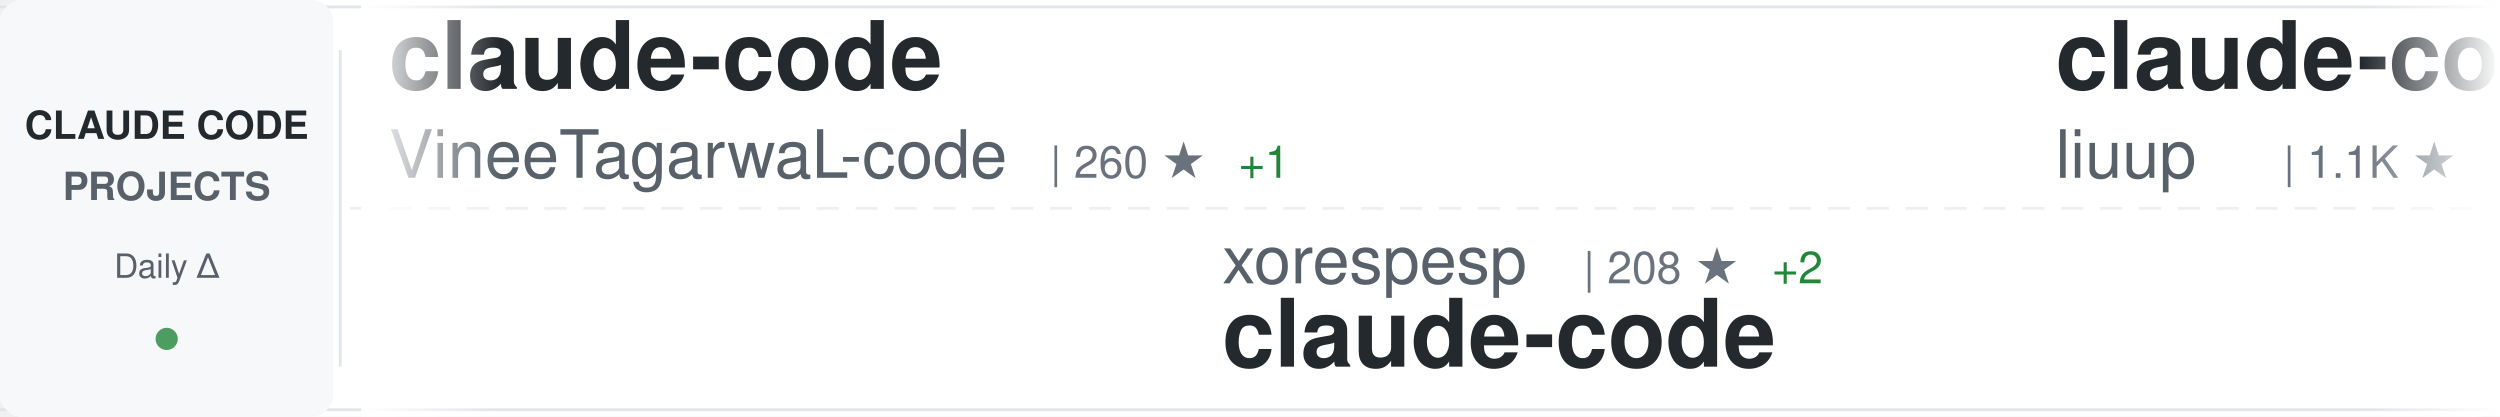
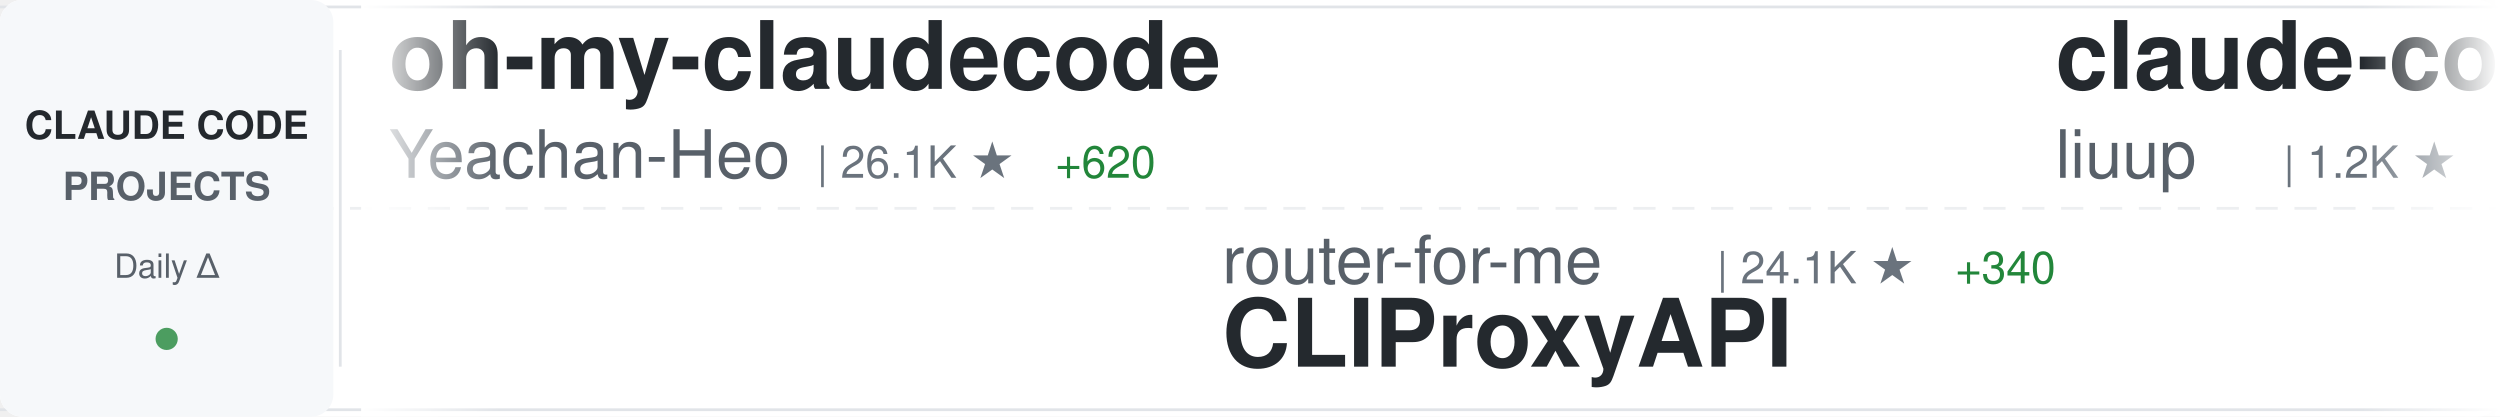
<svg xmlns="http://www.w3.org/2000/svg" width="900" height="150">
  <defs>
    <linearGradient id="awesomeLeftFade" x1="0%" y1="0%" x2="100%" y2="0%">
      <stop offset="0%" style="stop-color:#ffffff;stop-opacity:1" />
      <stop offset="100%" style="stop-color:#ffffff;stop-opacity:0" />
    </linearGradient>
    <linearGradient id="awesomeRightFade" x1="0%" y1="0%" x2="100%" y2="0%">
      <stop offset="0%" style="stop-color:#ffffff;stop-opacity:0" />
      <stop offset="100%" style="stop-color:#ffffff;stop-opacity:1" />
    </linearGradient>
  </defs>
  <rect width="900" height="150" fill="#ffffff" rx="8" />
  <rect x="0" y="2" width="900" height="1" fill="#e1e4e8" />
  <rect x="0" y="147" width="900" height="1" fill="#e1e4e8" />
  <line x1="0" y1="75" x2="900" y2="75" stroke="#e1e4e8" stroke-width="1" stroke-dasharray="8 6" opacity="0.6" />
  <rect x="0" y="0" width="120" height="150" fill="#f6f8fa" rx="8" />
  <text x="60" y="50" font-family="-apple-system, BlinkMacSystemFont, 'Segoe UI', Helvetica, Arial, sans-serif" font-size="14" font-weight="600" fill="#24292e" text-anchor="middle">CLAUDE CODE</text>
  <text x="60" y="72" font-family="-apple-system, BlinkMacSystemFont, 'Segoe UI', Helvetica, Arial, sans-serif" font-size="14" font-weight="600" fill="#586069" text-anchor="middle">PROJECTS</text>
  <text x="60" y="100" font-family="-apple-system, BlinkMacSystemFont, 'Segoe UI', Helvetica, Arial, sans-serif" font-size="12" font-weight="500" fill="#586069" text-anchor="middle">Daily Δ</text>
  <circle cx="60" cy="122" r="4" fill="#22863a" opacity="0.8" />
  <rect x="122" y="18" width="1" height="114" fill="#e1e4e8" />
  <clipPath id="awesomeTickerClip">
    <rect x="130" y="0" width="770" height="150" />
  </clipPath>
  <g clip-path="url(#awesomeTickerClip)">
    <g id="awesomeTickerItems">
      <animateTransform attributeName="transform" attributeType="XML" type="translate" from="0 0" to="-3000 0" dur="54s" repeatCount="indefinite" />
      <g transform="translate(0, 0)">
-         <text x="140" y="32" font-family="-apple-system, BlinkMacSystemFont, 'Segoe UI', Helvetica, Arial, sans-serif" font-size="34" font-weight="600" fill="#24292e">claude-code</text>
-         <text x="140" y="64" font-family="-apple-system, BlinkMacSystemFont, 'Segoe UI', Helvetica, Arial, sans-serif" font-size="24" font-weight="400" fill="#586069">VineeTagarwaL-code</text>
-         <text x="378" y="64" font-family="-apple-system, BlinkMacSystemFont, 'Segoe UI', Helvetica, Arial, sans-serif" font-size="16" font-weight="500" fill="#6a737d">| 260 ★</text>
-         <text x="446" y="64" font-family="-apple-system, BlinkMacSystemFont, 'Segoe UI', Helvetica, Arial, sans-serif" font-size="16" font-weight="500" fill="#22863a"> +1</text>
+         <text x="140" y="32" font-family="-apple-system, BlinkMacSystemFont, 'Segoe UI', Helvetica, Arial, sans-serif" font-size="34" font-weight="600" fill="#24292e">oh-my-claudecode</text>
+         <text x="140" y="64" font-family="-apple-system, BlinkMacSystemFont, 'Segoe UI', Helvetica, Arial, sans-serif" font-size="24" font-weight="400" fill="#586069">Yeachan-Heo</text>
+         <text x="294" y="64" font-family="-apple-system, BlinkMacSystemFont, 'Segoe UI', Helvetica, Arial, sans-serif" font-size="16" font-weight="500" fill="#6a737d">| 26.1K ★</text>
+         <text x="380" y="64" font-family="-apple-system, BlinkMacSystemFont, 'Segoe UI', Helvetica, Arial, sans-serif" font-size="16" font-weight="500" fill="#22863a"> +620</text>
      </g>
      <g transform="translate(300, 0)">
-         <text x="140" y="102" font-family="-apple-system, BlinkMacSystemFont, 'Segoe UI', Helvetica, Arial, sans-serif" font-size="24" font-weight="400" fill="#586069">xorespesp</text>
-         <text x="270" y="102" font-family="-apple-system, BlinkMacSystemFont, 'Segoe UI', Helvetica, Arial, sans-serif" font-size="16" font-weight="500" fill="#6a737d">| 208 ★</text>
-         <text x="338" y="102" font-family="-apple-system, BlinkMacSystemFont, 'Segoe UI', Helvetica, Arial, sans-serif" font-size="16" font-weight="500" fill="#22863a"> +2</text>
-         <text x="140" y="132" font-family="-apple-system, BlinkMacSystemFont, 'Segoe UI', Helvetica, Arial, sans-serif" font-size="34" font-weight="600" fill="#24292e">claude-code</text>
+         <text x="140" y="102" font-family="-apple-system, BlinkMacSystemFont, 'Segoe UI', Helvetica, Arial, sans-serif" font-size="24" font-weight="400" fill="#586069">router-for-me</text>
+         <text x="318" y="102" font-family="-apple-system, BlinkMacSystemFont, 'Segoe UI', Helvetica, Arial, sans-serif" font-size="16" font-weight="500" fill="#6a737d">| 24.1K ★</text>
+         <text x="404" y="102" font-family="-apple-system, BlinkMacSystemFont, 'Segoe UI', Helvetica, Arial, sans-serif" font-size="16" font-weight="500" fill="#22863a"> +340</text>
+         <text x="140" y="132" font-family="-apple-system, BlinkMacSystemFont, 'Segoe UI', Helvetica, Arial, sans-serif" font-size="34" font-weight="600" fill="#24292e">CLIProxyAPI</text>
      </g>
      <g transform="translate(600, 0)">
        <text x="140" y="32" font-family="-apple-system, BlinkMacSystemFont, 'Segoe UI', Helvetica, Arial, sans-serif" font-size="34" font-weight="600" fill="#24292e">claude-code-analysis</text>
        <text x="140" y="64" font-family="-apple-system, BlinkMacSystemFont, 'Segoe UI', Helvetica, Arial, sans-serif" font-size="24" font-weight="400" fill="#586069">liuup</text>
-         <text x="222" y="64" font-family="-apple-system, BlinkMacSystemFont, 'Segoe UI', Helvetica, Arial, sans-serif" font-size="16" font-weight="500" fill="#6a737d">| 1.1K ★</text>
-         <text x="299" y="64" font-family="-apple-system, BlinkMacSystemFont, 'Segoe UI', Helvetica, Arial, sans-serif" font-size="16" font-weight="500" fill="#22863a"> +98</text>
+         <text x="222" y="64" font-family="-apple-system, BlinkMacSystemFont, 'Segoe UI', Helvetica, Arial, sans-serif" font-size="16" font-weight="500" fill="#6a737d">| 1.2K ★</text>
+         <text x="299" y="64" font-family="-apple-system, BlinkMacSystemFont, 'Segoe UI', Helvetica, Arial, sans-serif" font-size="16" font-weight="500" fill="#22863a"> +82</text>
      </g>
      <g transform="translate(900, 0)">
-         <text x="140" y="102" font-family="-apple-system, BlinkMacSystemFont, 'Segoe UI', Helvetica, Arial, sans-serif" font-size="24" font-weight="400" fill="#586069">JrCx7scC</text>
-         <text x="258" y="102" font-family="-apple-system, BlinkMacSystemFont, 'Segoe UI', Helvetica, Arial, sans-serif" font-size="16" font-weight="500" fill="#6a737d">| 297 ★</text>
-         <text x="326" y="102" font-family="-apple-system, BlinkMacSystemFont, 'Segoe UI', Helvetica, Arial, sans-serif" font-size="16" font-weight="500" fill="#22863a"> +16</text>
-         <text x="140" y="132" font-family="-apple-system, BlinkMacSystemFont, 'Segoe UI', Helvetica, Arial, sans-serif" font-size="34" font-weight="600" fill="#24292e">claude-code-source</text>
+         <text x="140" y="102" font-family="-apple-system, BlinkMacSystemFont, 'Segoe UI', Helvetica, Arial, sans-serif" font-size="24" font-weight="400" fill="#586069">luyao618</text>
+         <text x="258" y="102" font-family="-apple-system, BlinkMacSystemFont, 'Segoe UI', Helvetica, Arial, sans-serif" font-size="16" font-weight="500" fill="#6a737d">| 1.0K ★</text>
+         <text x="335" y="102" font-family="-apple-system, BlinkMacSystemFont, 'Segoe UI', Helvetica, Arial, sans-serif" font-size="16" font-weight="500" fill="#22863a"> +44</text>
+         <text x="140" y="132" font-family="-apple-system, BlinkMacSystemFont, 'Segoe UI', Helvetica, Arial, sans-serif" font-size="34" font-weight="600" fill="#24292e">Claude-Code-Source-Study</text>
      </g>
      <g transform="translate(1200, 0)">
-         <text x="140" y="32" font-family="-apple-system, BlinkMacSystemFont, 'Segoe UI', Helvetica, Arial, sans-serif" font-size="34" font-weight="600" fill="#24292e">claude-code-source</text>
-         <text x="140" y="64" font-family="-apple-system, BlinkMacSystemFont, 'Segoe UI', Helvetica, Arial, sans-serif" font-size="24" font-weight="400" fill="#586069">AprilNEA</text>
-         <text x="258" y="64" font-family="-apple-system, BlinkMacSystemFont, 'Segoe UI', Helvetica, Arial, sans-serif" font-size="16" font-weight="500" fill="#6a737d">| 367 ★</text>
-         <text x="326" y="64" font-family="-apple-system, BlinkMacSystemFont, 'Segoe UI', Helvetica, Arial, sans-serif" font-size="16" font-weight="500" fill="#22863a"> +5</text>
+         <text x="140" y="32" font-family="-apple-system, BlinkMacSystemFont, 'Segoe UI', Helvetica, Arial, sans-serif" font-size="34" font-weight="600" fill="#24292e">sc-claude-code-files</text>
+         <text x="140" y="64" font-family="-apple-system, BlinkMacSystemFont, 'Segoe UI', Helvetica, Arial, sans-serif" font-size="24" font-weight="400" fill="#586069">https-deeplearning-ai</text>
+         <text x="414" y="64" font-family="-apple-system, BlinkMacSystemFont, 'Segoe UI', Helvetica, Arial, sans-serif" font-size="16" font-weight="500" fill="#6a737d">| 479 ★</text>
      </g>
      <g transform="translate(1500, 0)">
+         <text x="140" y="102" font-family="-apple-system, BlinkMacSystemFont, 'Segoe UI', Helvetica, Arial, sans-serif" font-size="24" font-weight="400" fill="#586069">diet103</text>
+         <text x="246" y="102" font-family="-apple-system, BlinkMacSystemFont, 'Segoe UI', Helvetica, Arial, sans-serif" font-size="16" font-weight="500" fill="#6a737d">| 9.4K ★</text>
+         <text x="323" y="102" font-family="-apple-system, BlinkMacSystemFont, 'Segoe UI', Helvetica, Arial, sans-serif" font-size="16" font-weight="500" fill="#22863a"> +7</text>
+         <text x="140" y="132" font-family="-apple-system, BlinkMacSystemFont, 'Segoe UI', Helvetica, Arial, sans-serif" font-size="34" font-weight="600" fill="#24292e">claude-code-infrastructu...</text>
+       </g>
+       <g transform="translate(1800, 0)">
+         <text x="140" y="32" font-family="-apple-system, BlinkMacSystemFont, 'Segoe UI', Helvetica, Arial, sans-serif" font-size="34" font-weight="600" fill="#24292e">claurst</text>
+         <text x="140" y="64" font-family="-apple-system, BlinkMacSystemFont, 'Segoe UI', Helvetica, Arial, sans-serif" font-size="24" font-weight="400" fill="#586069">Kuberwastaken</text>
+         <text x="318" y="64" font-family="-apple-system, BlinkMacSystemFont, 'Segoe UI', Helvetica, Arial, sans-serif" font-size="16" font-weight="500" fill="#6a737d">| 8.7K ★</text>
+         <text x="395" y="64" font-family="-apple-system, BlinkMacSystemFont, 'Segoe UI', Helvetica, Arial, sans-serif" font-size="16" font-weight="500" fill="#22863a"> +138</text>
+       </g>
+       <g transform="translate(2100, 0)">
        <text x="140" y="102" font-family="-apple-system, BlinkMacSystemFont, 'Segoe UI', Helvetica, Arial, sans-serif" font-size="24" font-weight="400" fill="#586069">yasasbanukaofficial</text>
-         <text x="390" y="102" font-family="-apple-system, BlinkMacSystemFont, 'Segoe UI', Helvetica, Arial, sans-serif" font-size="16" font-weight="500" fill="#6a737d">| 1.9K ★</text>
-         <text x="467" y="102" font-family="-apple-system, BlinkMacSystemFont, 'Segoe UI', Helvetica, Arial, sans-serif" font-size="16" font-weight="500" fill="#22863a"> +143</text>
+         <text x="390" y="102" font-family="-apple-system, BlinkMacSystemFont, 'Segoe UI', Helvetica, Arial, sans-serif" font-size="16" font-weight="500" fill="#6a737d">| 2.0K ★</text>
+         <text x="467" y="102" font-family="-apple-system, BlinkMacSystemFont, 'Segoe UI', Helvetica, Arial, sans-serif" font-size="16" font-weight="500" fill="#22863a"> +119</text>
        <text x="140" y="132" font-family="-apple-system, BlinkMacSystemFont, 'Segoe UI', Helvetica, Arial, sans-serif" font-size="34" font-weight="600" fill="#24292e">claude-code</text>
      </g>
-       <g transform="translate(1800, 0)">
-         <text x="140" y="32" font-family="-apple-system, BlinkMacSystemFont, 'Segoe UI', Helvetica, Arial, sans-serif" font-size="34" font-weight="600" fill="#24292e">claude-code-rev</text>
-         <text x="140" y="64" font-family="-apple-system, BlinkMacSystemFont, 'Segoe UI', Helvetica, Arial, sans-serif" font-size="24" font-weight="400" fill="#586069">oboard</text>
-         <text x="234" y="64" font-family="-apple-system, BlinkMacSystemFont, 'Segoe UI', Helvetica, Arial, sans-serif" font-size="16" font-weight="500" fill="#6a737d">| 2.8K ★</text>
-         <text x="311" y="64" font-family="-apple-system, BlinkMacSystemFont, 'Segoe UI', Helvetica, Arial, sans-serif" font-size="16" font-weight="500" fill="#22863a"> +33</text>
-       </g>
-       <g transform="translate(2100, 0)">
-         <text x="140" y="102" font-family="-apple-system, BlinkMacSystemFont, 'Segoe UI', Helvetica, Arial, sans-serif" font-size="24" font-weight="400" fill="#586069">feiskyer</text>
-         <text x="258" y="102" font-family="-apple-system, BlinkMacSystemFont, 'Segoe UI', Helvetica, Arial, sans-serif" font-size="16" font-weight="500" fill="#6a737d">| 1.4K ★</text>
-         <text x="335" y="102" font-family="-apple-system, BlinkMacSystemFont, 'Segoe UI', Helvetica, Arial, sans-serif" font-size="16" font-weight="500" fill="#22863a"> +2</text>
-         <text x="140" y="132" font-family="-apple-system, BlinkMacSystemFont, 'Segoe UI', Helvetica, Arial, sans-serif" font-size="34" font-weight="600" fill="#24292e">claude-code-settings</text>
-       </g>
      <g transform="translate(2400, 0)">
-         <text x="140" y="32" font-family="-apple-system, BlinkMacSystemFont, 'Segoe UI', Helvetica, Arial, sans-serif" font-size="34" font-weight="600" fill="#24292e">claude-code-prompts</text>
-         <text x="140" y="64" font-family="-apple-system, BlinkMacSystemFont, 'Segoe UI', Helvetica, Arial, sans-serif" font-size="24" font-weight="400" fill="#586069">repowise-dev</text>
-         <text x="306" y="64" font-family="-apple-system, BlinkMacSystemFont, 'Segoe UI', Helvetica, Arial, sans-serif" font-size="16" font-weight="500" fill="#6a737d">| 858 ★</text>
-         <text x="374" y="64" font-family="-apple-system, BlinkMacSystemFont, 'Segoe UI', Helvetica, Arial, sans-serif" font-size="16" font-weight="500" fill="#22863a"> +41</text>
+         <text x="140" y="32" font-family="-apple-system, BlinkMacSystemFont, 'Segoe UI', Helvetica, Arial, sans-serif" font-size="34" font-weight="600" fill="#24292e">claude-code-proxy</text>
+         <text x="140" y="64" font-family="-apple-system, BlinkMacSystemFont, 'Segoe UI', Helvetica, Arial, sans-serif" font-size="24" font-weight="400" fill="#586069">1rgs</text>
+         <text x="210" y="64" font-family="-apple-system, BlinkMacSystemFont, 'Segoe UI', Helvetica, Arial, sans-serif" font-size="16" font-weight="500" fill="#6a737d">| 3.4K ★</text>
+         <text x="287" y="64" font-family="-apple-system, BlinkMacSystemFont, 'Segoe UI', Helvetica, Arial, sans-serif" font-size="16" font-weight="500" fill="#22863a"> +10</text>
      </g>
      <g transform="translate(2700, 0)">
-         <text x="140" y="102" font-family="-apple-system, BlinkMacSystemFont, 'Segoe UI', Helvetica, Arial, sans-serif" font-size="24" font-weight="400" fill="#586069">edmund-io</text>
-         <text x="270" y="102" font-family="-apple-system, BlinkMacSystemFont, 'Segoe UI', Helvetica, Arial, sans-serif" font-size="16" font-weight="500" fill="#6a737d">| 1.4K ★</text>
-         <text x="347" y="102" font-family="-apple-system, BlinkMacSystemFont, 'Segoe UI', Helvetica, Arial, sans-serif" font-size="16" font-weight="500" fill="#22863a"> +2</text>
-         <text x="140" y="132" font-family="-apple-system, BlinkMacSystemFont, 'Segoe UI', Helvetica, Arial, sans-serif" font-size="34" font-weight="600" fill="#24292e">edmunds-claude-code</text>
+         <text x="140" y="102" font-family="-apple-system, BlinkMacSystemFont, 'Segoe UI', Helvetica, Arial, sans-serif" font-size="24" font-weight="400" fill="#586069">davila7</text>
+         <text x="246" y="102" font-family="-apple-system, BlinkMacSystemFont, 'Segoe UI', Helvetica, Arial, sans-serif" font-size="16" font-weight="500" fill="#6a737d">| 24.3K ★</text>
+         <text x="332" y="102" font-family="-apple-system, BlinkMacSystemFont, 'Segoe UI', Helvetica, Arial, sans-serif" font-size="16" font-weight="500" fill="#22863a"> +51</text>
+         <text x="140" y="132" font-family="-apple-system, BlinkMacSystemFont, 'Segoe UI', Helvetica, Arial, sans-serif" font-size="34" font-weight="600" fill="#24292e">claude-code-templates</text>
      </g>
      <g transform="translate(3000, 0)">
-         <text x="140" y="32" font-family="-apple-system, BlinkMacSystemFont, 'Segoe UI', Helvetica, Arial, sans-serif" font-size="34" font-weight="600" fill="#24292e">claude-code</text>
-         <text x="140" y="64" font-family="-apple-system, BlinkMacSystemFont, 'Segoe UI', Helvetica, Arial, sans-serif" font-size="24" font-weight="400" fill="#586069">VineeTagarwaL-code</text>
-         <text x="378" y="64" font-family="-apple-system, BlinkMacSystemFont, 'Segoe UI', Helvetica, Arial, sans-serif" font-size="16" font-weight="500" fill="#6a737d">| 260 ★</text>
-         <text x="446" y="64" font-family="-apple-system, BlinkMacSystemFont, 'Segoe UI', Helvetica, Arial, sans-serif" font-size="16" font-weight="500" fill="#22863a"> +1</text>
+         <text x="140" y="32" font-family="-apple-system, BlinkMacSystemFont, 'Segoe UI', Helvetica, Arial, sans-serif" font-size="34" font-weight="600" fill="#24292e">oh-my-claudecode</text>
+         <text x="140" y="64" font-family="-apple-system, BlinkMacSystemFont, 'Segoe UI', Helvetica, Arial, sans-serif" font-size="24" font-weight="400" fill="#586069">Yeachan-Heo</text>
+         <text x="294" y="64" font-family="-apple-system, BlinkMacSystemFont, 'Segoe UI', Helvetica, Arial, sans-serif" font-size="16" font-weight="500" fill="#6a737d">| 26.1K ★</text>
+         <text x="380" y="64" font-family="-apple-system, BlinkMacSystemFont, 'Segoe UI', Helvetica, Arial, sans-serif" font-size="16" font-weight="500" fill="#22863a"> +620</text>
      </g>
      <g transform="translate(3300, 0)">
-         <text x="140" y="102" font-family="-apple-system, BlinkMacSystemFont, 'Segoe UI', Helvetica, Arial, sans-serif" font-size="24" font-weight="400" fill="#586069">xorespesp</text>
-         <text x="270" y="102" font-family="-apple-system, BlinkMacSystemFont, 'Segoe UI', Helvetica, Arial, sans-serif" font-size="16" font-weight="500" fill="#6a737d">| 208 ★</text>
-         <text x="338" y="102" font-family="-apple-system, BlinkMacSystemFont, 'Segoe UI', Helvetica, Arial, sans-serif" font-size="16" font-weight="500" fill="#22863a"> +2</text>
-         <text x="140" y="132" font-family="-apple-system, BlinkMacSystemFont, 'Segoe UI', Helvetica, Arial, sans-serif" font-size="34" font-weight="600" fill="#24292e">claude-code</text>
+         <text x="140" y="102" font-family="-apple-system, BlinkMacSystemFont, 'Segoe UI', Helvetica, Arial, sans-serif" font-size="24" font-weight="400" fill="#586069">router-for-me</text>
+         <text x="318" y="102" font-family="-apple-system, BlinkMacSystemFont, 'Segoe UI', Helvetica, Arial, sans-serif" font-size="16" font-weight="500" fill="#6a737d">| 24.1K ★</text>
+         <text x="404" y="102" font-family="-apple-system, BlinkMacSystemFont, 'Segoe UI', Helvetica, Arial, sans-serif" font-size="16" font-weight="500" fill="#22863a"> +340</text>
+         <text x="140" y="132" font-family="-apple-system, BlinkMacSystemFont, 'Segoe UI', Helvetica, Arial, sans-serif" font-size="34" font-weight="600" fill="#24292e">CLIProxyAPI</text>
      </g>
      <g transform="translate(3600, 0)">
        <text x="140" y="32" font-family="-apple-system, BlinkMacSystemFont, 'Segoe UI', Helvetica, Arial, sans-serif" font-size="34" font-weight="600" fill="#24292e">claude-code-analysis</text>
        <text x="140" y="64" font-family="-apple-system, BlinkMacSystemFont, 'Segoe UI', Helvetica, Arial, sans-serif" font-size="24" font-weight="400" fill="#586069">liuup</text>
-         <text x="222" y="64" font-family="-apple-system, BlinkMacSystemFont, 'Segoe UI', Helvetica, Arial, sans-serif" font-size="16" font-weight="500" fill="#6a737d">| 1.1K ★</text>
-         <text x="299" y="64" font-family="-apple-system, BlinkMacSystemFont, 'Segoe UI', Helvetica, Arial, sans-serif" font-size="16" font-weight="500" fill="#22863a"> +98</text>
+         <text x="222" y="64" font-family="-apple-system, BlinkMacSystemFont, 'Segoe UI', Helvetica, Arial, sans-serif" font-size="16" font-weight="500" fill="#6a737d">| 1.2K ★</text>
+         <text x="299" y="64" font-family="-apple-system, BlinkMacSystemFont, 'Segoe UI', Helvetica, Arial, sans-serif" font-size="16" font-weight="500" fill="#22863a"> +82</text>
      </g>
      <g transform="translate(3900, 0)">
-         <text x="140" y="102" font-family="-apple-system, BlinkMacSystemFont, 'Segoe UI', Helvetica, Arial, sans-serif" font-size="24" font-weight="400" fill="#586069">JrCx7scC</text>
-         <text x="258" y="102" font-family="-apple-system, BlinkMacSystemFont, 'Segoe UI', Helvetica, Arial, sans-serif" font-size="16" font-weight="500" fill="#6a737d">| 297 ★</text>
-         <text x="326" y="102" font-family="-apple-system, BlinkMacSystemFont, 'Segoe UI', Helvetica, Arial, sans-serif" font-size="16" font-weight="500" fill="#22863a"> +16</text>
-         <text x="140" y="132" font-family="-apple-system, BlinkMacSystemFont, 'Segoe UI', Helvetica, Arial, sans-serif" font-size="34" font-weight="600" fill="#24292e">claude-code-source</text>
+         <text x="140" y="102" font-family="-apple-system, BlinkMacSystemFont, 'Segoe UI', Helvetica, Arial, sans-serif" font-size="24" font-weight="400" fill="#586069">luyao618</text>
+         <text x="258" y="102" font-family="-apple-system, BlinkMacSystemFont, 'Segoe UI', Helvetica, Arial, sans-serif" font-size="16" font-weight="500" fill="#6a737d">| 1.0K ★</text>
+         <text x="335" y="102" font-family="-apple-system, BlinkMacSystemFont, 'Segoe UI', Helvetica, Arial, sans-serif" font-size="16" font-weight="500" fill="#22863a"> +44</text>
+         <text x="140" y="132" font-family="-apple-system, BlinkMacSystemFont, 'Segoe UI', Helvetica, Arial, sans-serif" font-size="34" font-weight="600" fill="#24292e">Claude-Code-Source-Study</text>
      </g>
    </g>
  </g>
  <rect x="130" y="0" width="50" height="150" fill="url(#awesomeLeftFade)" />
  <rect x="850" y="0" width="50" height="150" fill="url(#awesomeRightFade)" />
</svg>
